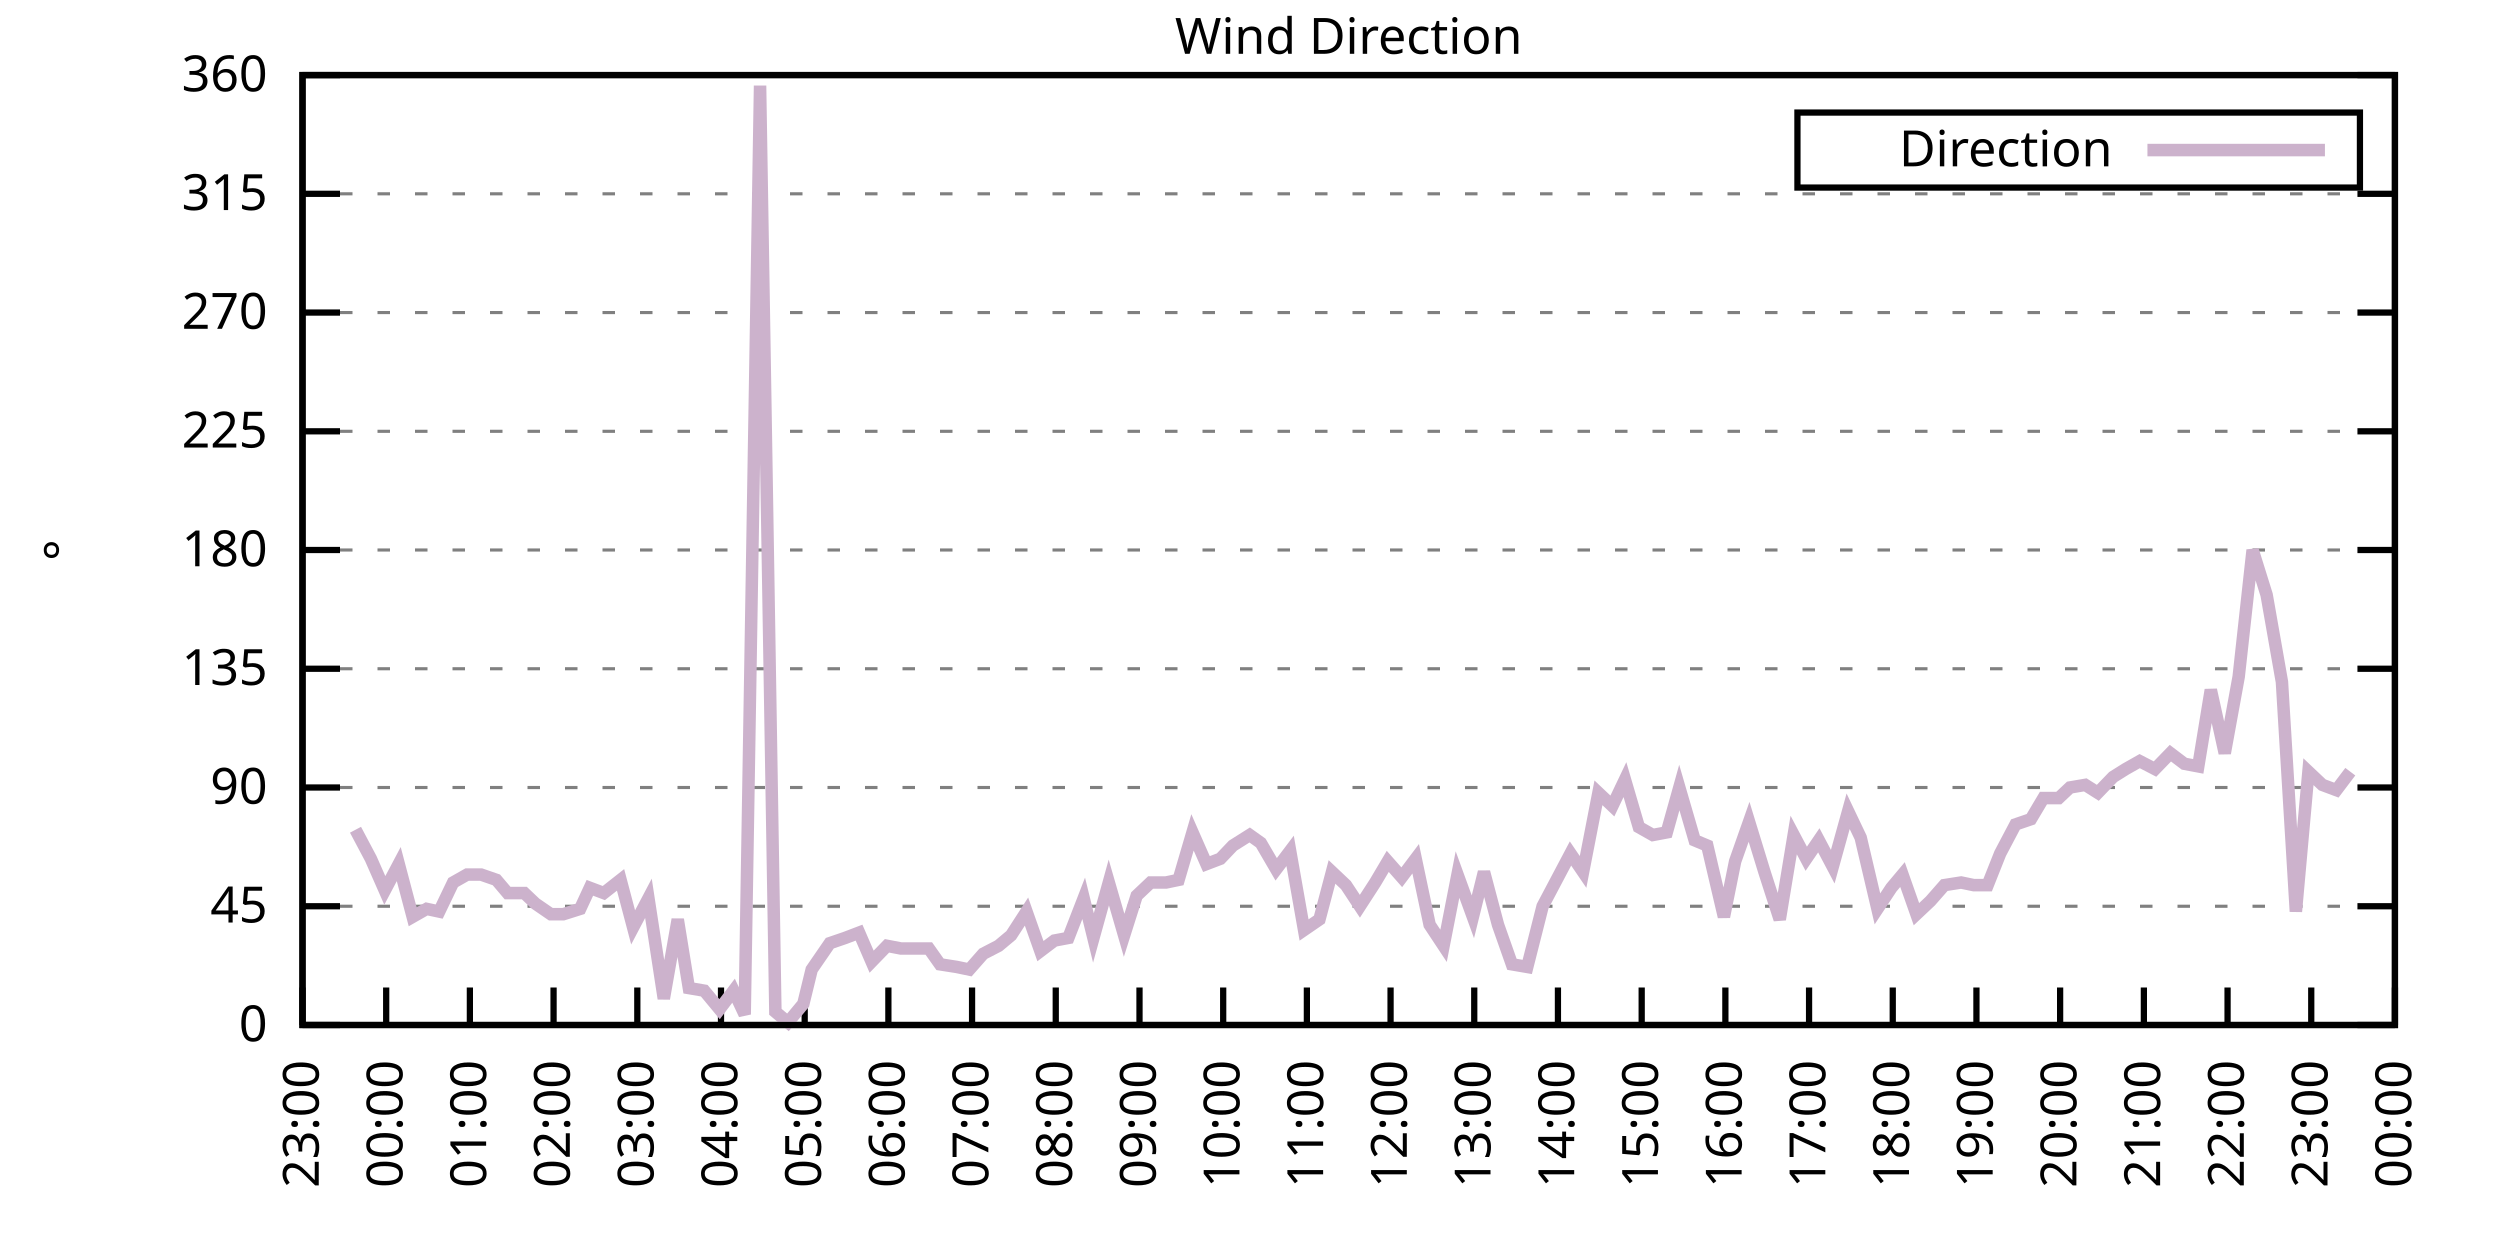
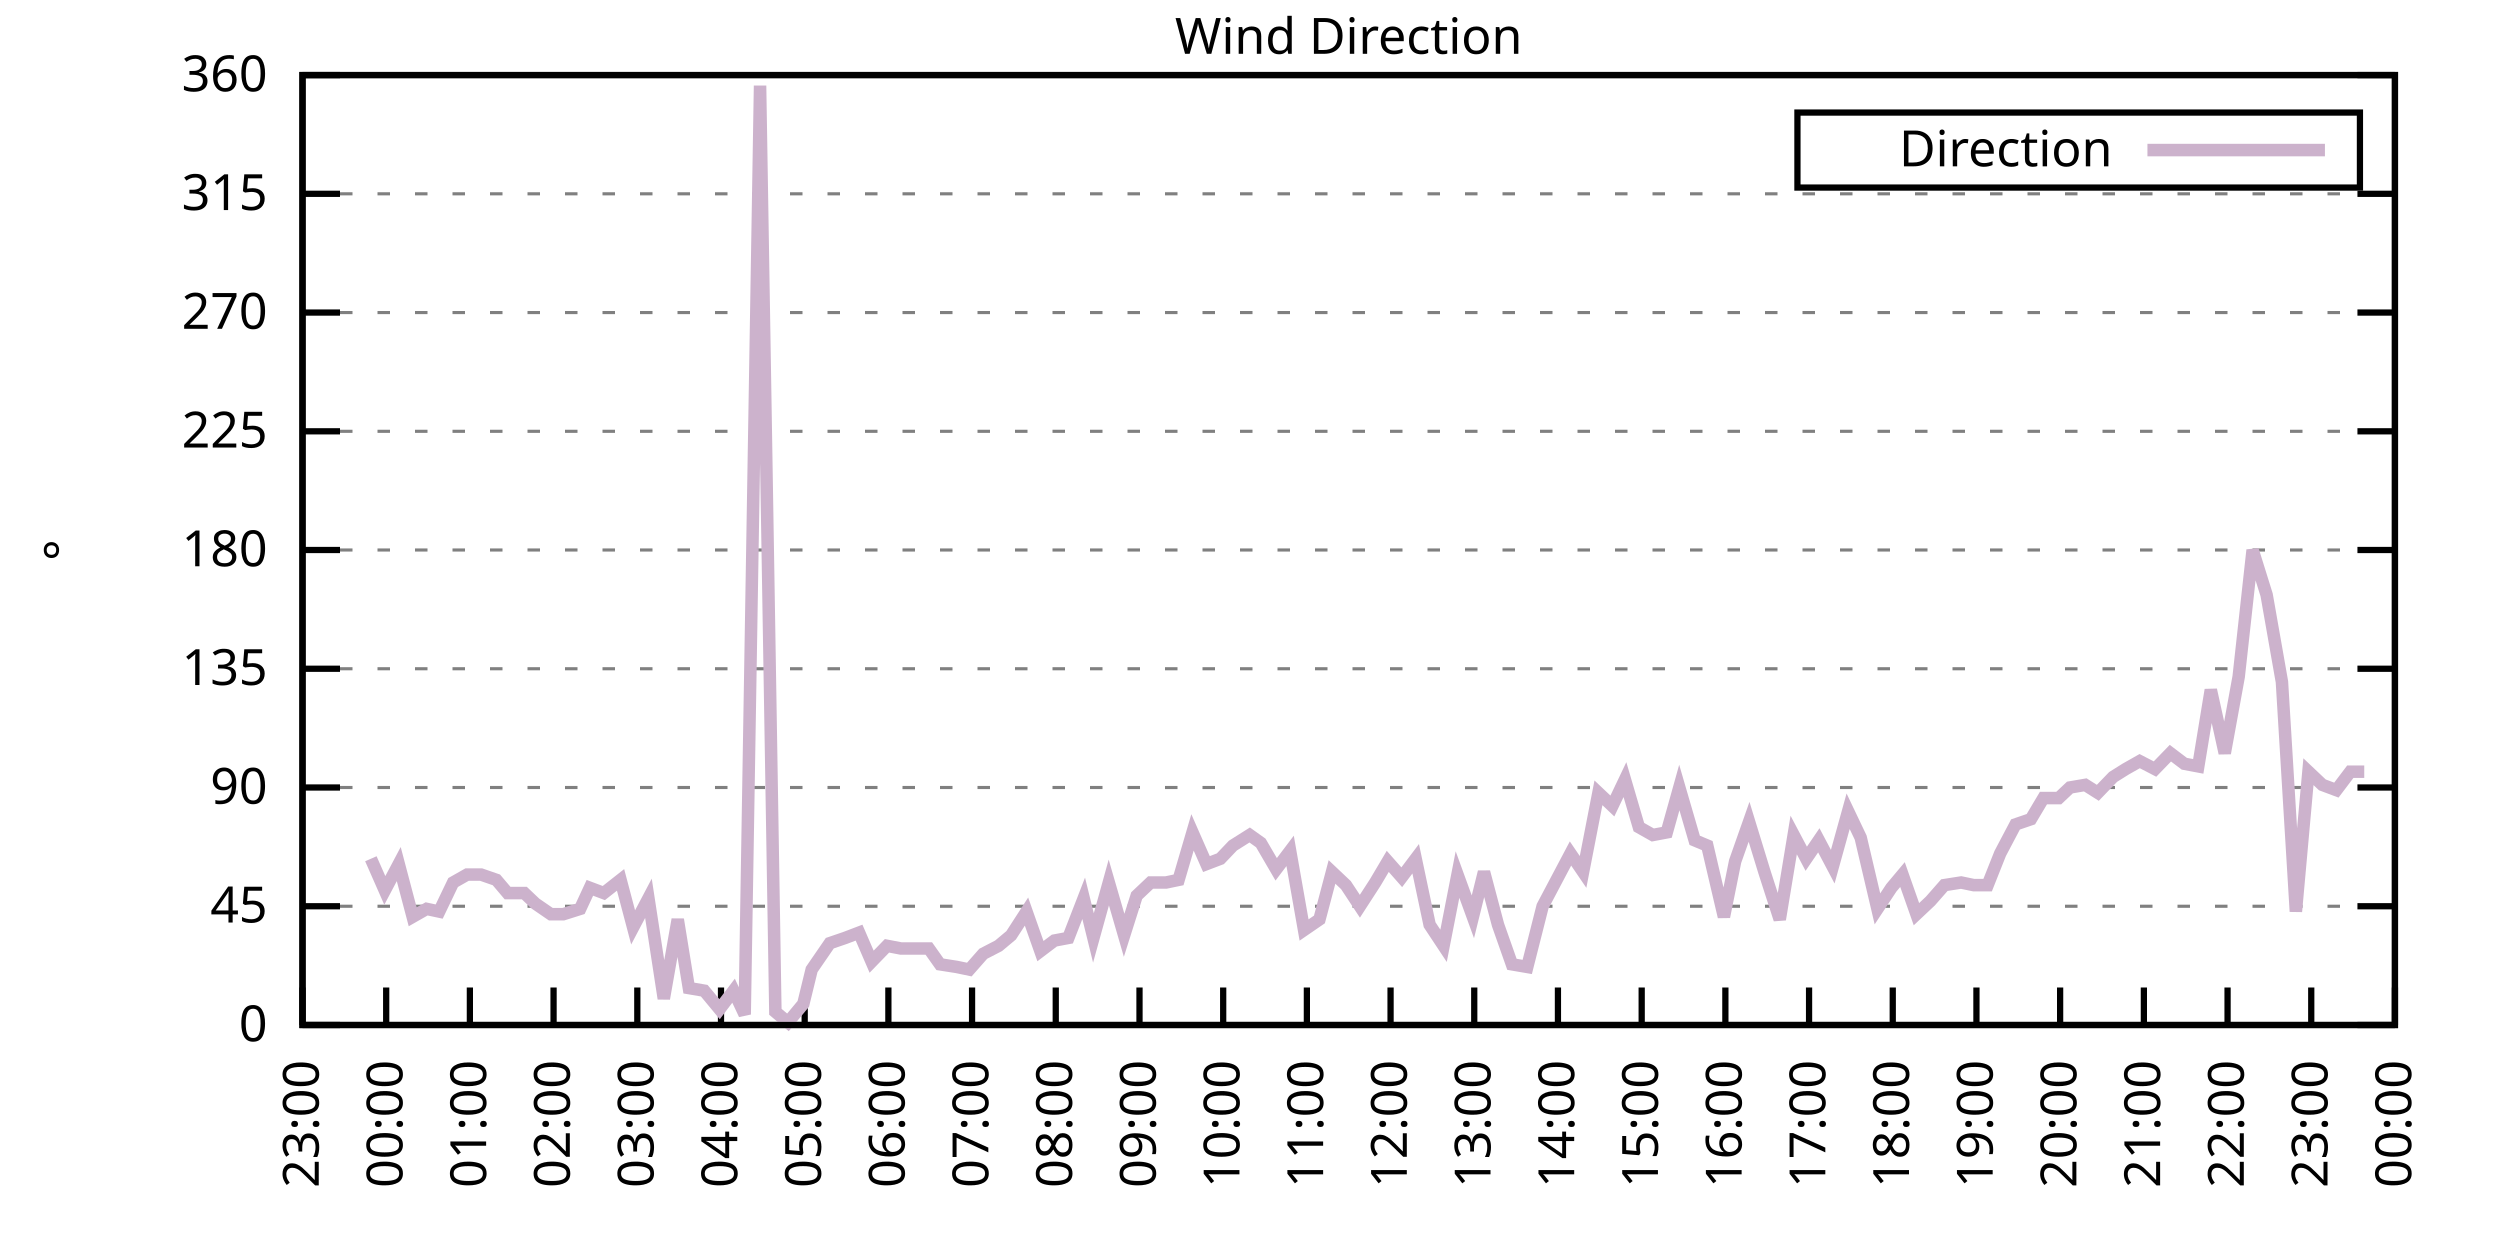
<svg xmlns="http://www.w3.org/2000/svg" xmlns:xlink="http://www.w3.org/1999/xlink" width="400" height="200" viewBox="0 0 400 200">
  <g id="gnuplot_canvas">
    <rect x="0" y="0" width="400" height="200" fill="none" />
    <defs>
      <circle id="gpDot" r="0.5" stroke-width="0.5" stroke="currentColor" />
      <path id="gpPt0" stroke-width="0.333" stroke="currentColor" d="M-1,0 h2 M0,-1 v2" />
      <path id="gpPt1" stroke-width="0.333" stroke="currentColor" d="M-1,-1 L1,1 M1,-1 L-1,1" />
      <path id="gpPt2" stroke-width="0.333" stroke="currentColor" d="M-1,0 L1,0 M0,-1 L0,1 M-1,-1 L1,1 M-1,1 L1,-1" />
      <rect id="gpPt3" stroke-width="0.333" stroke="currentColor" x="-1" y="-1" width="2" height="2" />
      <rect id="gpPt4" stroke-width="0.333" stroke="currentColor" fill="currentColor" x="-1" y="-1" width="2" height="2" />
      <circle id="gpPt5" stroke-width="0.333" stroke="currentColor" cx="0" cy="0" r="1" />
      <use xlink:href="#gpPt5" id="gpPt6" fill="currentColor" stroke="none" />
      <path id="gpPt7" stroke-width="0.333" stroke="currentColor" d="M0,-1.33 L-1.33,0.67 L1.33,0.67 z" />
      <use xlink:href="#gpPt7" id="gpPt8" fill="currentColor" stroke="none" />
      <use xlink:href="#gpPt7" id="gpPt9" stroke="currentColor" transform="rotate(180)" />
      <use xlink:href="#gpPt9" id="gpPt10" fill="currentColor" stroke="none" />
      <use xlink:href="#gpPt3" id="gpPt11" stroke="currentColor" transform="rotate(45)" />
      <use xlink:href="#gpPt11" id="gpPt12" fill="currentColor" stroke="none" />
      <path id="gpPt13" stroke-width="0.333" stroke="currentColor" d="M0,1.330 L1.265,0.411 L0.782,-1.067 L-0.782,-1.076 L-1.265,0.411 z" />
      <use xlink:href="#gpPt13" id="gpPt14" fill="currentColor" stroke="none" />
      <filter id="textbox" filterUnits="objectBoundingBox" x="0" y="0" height="1" width="1">
        <feFlood flood-color="white" flood-opacity="1" result="bgnd" />
        <feComposite in="SourceGraphic" in2="bgnd" operator="atop" />
      </filter>
      <filter id="greybox" filterUnits="objectBoundingBox" x="0" y="0" height="1" width="1">
        <feFlood flood-color="lightgrey" flood-opacity="1" result="grey" />
        <feComposite in="SourceGraphic" in2="grey" operator="atop" />
      </filter>
    </defs>
    <g fill="none" color="white" stroke="currentColor" stroke-width="1.00" stroke-linecap="butt" stroke-linejoin="miter">
</g>
    <g fill="none" color="black" stroke="currentColor" stroke-width="1.00" stroke-linecap="butt" stroke-linejoin="miter">
      <g stroke="none" shape-rendering="crispEdges">
        <polygon fill="rgb(255, 255, 255)" points="48.40,164.00 383.18,164.00 383.18,12.02 48.40,12.02 " />
      </g>
    </g>
    <g fill="none" color="black" stroke="currentColor" stroke-width="1.00" stroke-linecap="butt" stroke-linejoin="miter">
</g>
    <g fill="none" color="black" stroke="black" stroke-width="0.50" stroke-linecap="butt" stroke-linejoin="miter">
</g>
    <g fill="none" color="gray" stroke="currentColor" stroke-width="0.50" stroke-linecap="butt" stroke-linejoin="miter">
      <path stroke="gray" stroke-dasharray="2,4" class="gridline" d="M48.40,164.00 L383.19,164.00  " />
    </g>
    <g fill="none" color="gray" stroke="gray" stroke-width="1.00" stroke-linecap="butt" stroke-linejoin="miter">
</g>
    <g fill="none" color="black" stroke="currentColor" stroke-width="1.00" stroke-linecap="butt" stroke-linejoin="miter">
      <path stroke="black" d="M48.40,164.00 L54.40,164.00 M383.19,164.00 L377.19,164.00  " />
      <g transform="translate(42.80,166.60)" stroke="none" fill="black" font-family="Sans" font-size="8.00" text-anchor="end">
        <text>
          <tspan font-family="Sans"> 0</tspan>
        </text>
      </g>
    </g>
    <g fill="none" color="black" stroke="currentColor" stroke-width="1.00" stroke-linecap="butt" stroke-linejoin="miter">
</g>
    <g fill="none" color="black" stroke="black" stroke-width="0.50" stroke-linecap="butt" stroke-linejoin="miter">
</g>
    <g fill="none" color="gray" stroke="currentColor" stroke-width="0.50" stroke-linecap="butt" stroke-linejoin="miter">
      <path stroke="gray" stroke-dasharray="2,4" class="gridline" d="M48.40,145.00 L383.19,145.00  " />
    </g>
    <g fill="none" color="gray" stroke="gray" stroke-width="1.00" stroke-linecap="butt" stroke-linejoin="miter">
</g>
    <g fill="none" color="black" stroke="currentColor" stroke-width="1.00" stroke-linecap="butt" stroke-linejoin="miter">
      <path stroke="black" d="M48.40,145.00 L54.40,145.00 M383.19,145.00 L377.19,145.00  " />
      <g transform="translate(42.80,147.60)" stroke="none" fill="black" font-family="Sans" font-size="8.00" text-anchor="end">
        <text>
          <tspan font-family="Sans"> 45</tspan>
        </text>
      </g>
    </g>
    <g fill="none" color="black" stroke="currentColor" stroke-width="1.00" stroke-linecap="butt" stroke-linejoin="miter">
</g>
    <g fill="none" color="black" stroke="black" stroke-width="0.50" stroke-linecap="butt" stroke-linejoin="miter">
</g>
    <g fill="none" color="gray" stroke="currentColor" stroke-width="0.50" stroke-linecap="butt" stroke-linejoin="miter">
      <path stroke="gray" stroke-dasharray="2,4" class="gridline" d="M48.40,126.00 L383.19,126.00  " />
    </g>
    <g fill="none" color="gray" stroke="gray" stroke-width="1.00" stroke-linecap="butt" stroke-linejoin="miter">
</g>
    <g fill="none" color="black" stroke="currentColor" stroke-width="1.00" stroke-linecap="butt" stroke-linejoin="miter">
      <path stroke="black" d="M48.40,126.00 L54.40,126.00 M383.19,126.00 L377.19,126.00  " />
      <g transform="translate(42.80,128.60)" stroke="none" fill="black" font-family="Sans" font-size="8.00" text-anchor="end">
        <text>
          <tspan font-family="Sans"> 90</tspan>
        </text>
      </g>
    </g>
    <g fill="none" color="black" stroke="currentColor" stroke-width="1.00" stroke-linecap="butt" stroke-linejoin="miter">
</g>
    <g fill="none" color="black" stroke="black" stroke-width="0.50" stroke-linecap="butt" stroke-linejoin="miter">
</g>
    <g fill="none" color="gray" stroke="currentColor" stroke-width="0.50" stroke-linecap="butt" stroke-linejoin="miter">
      <path stroke="gray" stroke-dasharray="2,4" class="gridline" d="M48.40,107.00 L383.19,107.00  " />
    </g>
    <g fill="none" color="gray" stroke="gray" stroke-width="1.00" stroke-linecap="butt" stroke-linejoin="miter">
</g>
    <g fill="none" color="black" stroke="currentColor" stroke-width="1.00" stroke-linecap="butt" stroke-linejoin="miter">
      <path stroke="black" d="M48.40,107.00 L54.40,107.00 M383.19,107.00 L377.19,107.00  " />
      <g transform="translate(42.80,109.60)" stroke="none" fill="black" font-family="Sans" font-size="8.00" text-anchor="end">
        <text>
          <tspan font-family="Sans"> 135</tspan>
        </text>
      </g>
    </g>
    <g fill="none" color="black" stroke="currentColor" stroke-width="1.00" stroke-linecap="butt" stroke-linejoin="miter">
</g>
    <g fill="none" color="black" stroke="black" stroke-width="0.50" stroke-linecap="butt" stroke-linejoin="miter">
</g>
    <g fill="none" color="gray" stroke="currentColor" stroke-width="0.50" stroke-linecap="butt" stroke-linejoin="miter">
      <path stroke="gray" stroke-dasharray="2,4" class="gridline" d="M48.40,88.00 L383.19,88.00  " />
    </g>
    <g fill="none" color="gray" stroke="gray" stroke-width="1.00" stroke-linecap="butt" stroke-linejoin="miter">
</g>
    <g fill="none" color="black" stroke="currentColor" stroke-width="1.00" stroke-linecap="butt" stroke-linejoin="miter">
      <path stroke="black" d="M48.40,88.00 L54.40,88.00 M383.19,88.00 L377.19,88.00  " />
      <g transform="translate(42.80,90.60)" stroke="none" fill="black" font-family="Sans" font-size="8.00" text-anchor="end">
        <text>
          <tspan font-family="Sans"> 180</tspan>
        </text>
      </g>
    </g>
    <g fill="none" color="black" stroke="currentColor" stroke-width="1.00" stroke-linecap="butt" stroke-linejoin="miter">
</g>
    <g fill="none" color="black" stroke="black" stroke-width="0.50" stroke-linecap="butt" stroke-linejoin="miter">
</g>
    <g fill="none" color="gray" stroke="currentColor" stroke-width="0.50" stroke-linecap="butt" stroke-linejoin="miter">
      <path stroke="gray" stroke-dasharray="2,4" class="gridline" d="M48.40,69.01 L383.19,69.01  " />
    </g>
    <g fill="none" color="gray" stroke="gray" stroke-width="1.00" stroke-linecap="butt" stroke-linejoin="miter">
</g>
    <g fill="none" color="black" stroke="currentColor" stroke-width="1.00" stroke-linecap="butt" stroke-linejoin="miter">
      <path stroke="black" d="M48.40,69.01 L54.40,69.01 M383.19,69.01 L377.19,69.01  " />
      <g transform="translate(42.80,71.61)" stroke="none" fill="black" font-family="Sans" font-size="8.00" text-anchor="end">
        <text>
          <tspan font-family="Sans"> 225</tspan>
        </text>
      </g>
    </g>
    <g fill="none" color="black" stroke="currentColor" stroke-width="1.00" stroke-linecap="butt" stroke-linejoin="miter">
</g>
    <g fill="none" color="black" stroke="black" stroke-width="0.50" stroke-linecap="butt" stroke-linejoin="miter">
</g>
    <g fill="none" color="gray" stroke="currentColor" stroke-width="0.50" stroke-linecap="butt" stroke-linejoin="miter">
      <path stroke="gray" stroke-dasharray="2,4" class="gridline" d="M48.40,50.01 L383.19,50.01  " />
    </g>
    <g fill="none" color="gray" stroke="gray" stroke-width="1.00" stroke-linecap="butt" stroke-linejoin="miter">
</g>
    <g fill="none" color="black" stroke="currentColor" stroke-width="1.00" stroke-linecap="butt" stroke-linejoin="miter">
      <path stroke="black" d="M48.40,50.01 L54.40,50.01 M383.19,50.01 L377.19,50.01  " />
      <g transform="translate(42.80,52.61)" stroke="none" fill="black" font-family="Sans" font-size="8.00" text-anchor="end">
        <text>
          <tspan font-family="Sans"> 270</tspan>
        </text>
      </g>
    </g>
    <g fill="none" color="black" stroke="currentColor" stroke-width="1.00" stroke-linecap="butt" stroke-linejoin="miter">
</g>
    <g fill="none" color="black" stroke="black" stroke-width="0.50" stroke-linecap="butt" stroke-linejoin="miter">
</g>
    <g fill="none" color="gray" stroke="currentColor" stroke-width="0.50" stroke-linecap="butt" stroke-linejoin="miter">
      <path stroke="gray" stroke-dasharray="2,4" class="gridline" d="M48.40,31.01 L383.19,31.01  " />
    </g>
    <g fill="none" color="gray" stroke="gray" stroke-width="1.00" stroke-linecap="butt" stroke-linejoin="miter">
</g>
    <g fill="none" color="black" stroke="currentColor" stroke-width="1.00" stroke-linecap="butt" stroke-linejoin="miter">
      <path stroke="black" d="M48.40,31.01 L54.40,31.01 M383.19,31.01 L377.19,31.01  " />
      <g transform="translate(42.80,33.61)" stroke="none" fill="black" font-family="Sans" font-size="8.00" text-anchor="end">
        <text>
          <tspan font-family="Sans"> 315</tspan>
        </text>
      </g>
    </g>
    <g fill="none" color="black" stroke="currentColor" stroke-width="1.00" stroke-linecap="butt" stroke-linejoin="miter">
</g>
    <g fill="none" color="black" stroke="black" stroke-width="0.50" stroke-linecap="butt" stroke-linejoin="miter">
</g>
    <g fill="none" color="gray" stroke="currentColor" stroke-width="0.50" stroke-linecap="butt" stroke-linejoin="miter">
      <path stroke="gray" stroke-dasharray="2,4" class="gridline" d="M48.40,12.01 L383.19,12.01  " />
    </g>
    <g fill="none" color="gray" stroke="gray" stroke-width="1.00" stroke-linecap="butt" stroke-linejoin="miter">
</g>
    <g fill="none" color="black" stroke="currentColor" stroke-width="1.00" stroke-linecap="butt" stroke-linejoin="miter">
      <path stroke="black" d="M48.40,12.01 L54.40,12.01 M383.19,12.01 L377.19,12.01  " />
      <g transform="translate(42.80,14.61)" stroke="none" fill="black" font-family="Sans" font-size="8.00" text-anchor="end">
        <text>
          <tspan font-family="Sans"> 360</tspan>
        </text>
      </g>
    </g>
    <g fill="none" color="black" stroke="currentColor" stroke-width="1.00" stroke-linecap="butt" stroke-linejoin="miter">
      <path stroke="black" d="M48.40,164.00 L48.40,158.00  " />
      <g transform="translate(51.00,169.60) rotate(270.00)" stroke="none" fill="black" font-family="Sans" font-size="8.00" text-anchor="end">
        <text>
          <tspan font-family="Sans">23:00</tspan>
        </text>
      </g>
    </g>
    <g fill="none" color="black" stroke="currentColor" stroke-width="1.00" stroke-linecap="butt" stroke-linejoin="miter">
      <path stroke="black" d="M61.79,164.00 L61.79,158.00  " />
      <g transform="translate(64.39,169.60) rotate(270.00)" stroke="none" fill="black" font-family="Sans" font-size="8.00" text-anchor="end">
        <text>
          <tspan font-family="Sans">00:00</tspan>
        </text>
      </g>
    </g>
    <g fill="none" color="black" stroke="currentColor" stroke-width="1.00" stroke-linecap="butt" stroke-linejoin="miter">
      <path stroke="black" d="M75.18,164.00 L75.18,158.00  " />
      <g transform="translate(77.78,169.60) rotate(270.00)" stroke="none" fill="black" font-family="Sans" font-size="8.00" text-anchor="end">
        <text>
          <tspan font-family="Sans">01:00</tspan>
        </text>
      </g>
    </g>
    <g fill="none" color="black" stroke="currentColor" stroke-width="1.00" stroke-linecap="butt" stroke-linejoin="miter">
      <path stroke="black" d="M88.57,164.00 L88.57,158.00  " />
      <g transform="translate(91.17,169.60) rotate(270.00)" stroke="none" fill="black" font-family="Sans" font-size="8.00" text-anchor="end">
        <text>
          <tspan font-family="Sans">02:00</tspan>
        </text>
      </g>
    </g>
    <g fill="none" color="black" stroke="currentColor" stroke-width="1.00" stroke-linecap="butt" stroke-linejoin="miter">
      <path stroke="black" d="M101.97,164.00 L101.97,158.00  " />
      <g transform="translate(104.57,169.60) rotate(270.00)" stroke="none" fill="black" font-family="Sans" font-size="8.00" text-anchor="end">
        <text>
          <tspan font-family="Sans">03:00</tspan>
        </text>
      </g>
    </g>
    <g fill="none" color="black" stroke="currentColor" stroke-width="1.00" stroke-linecap="butt" stroke-linejoin="miter">
      <path stroke="black" d="M115.36,164.00 L115.36,158.00  " />
      <g transform="translate(117.96,169.60) rotate(270.00)" stroke="none" fill="black" font-family="Sans" font-size="8.00" text-anchor="end">
        <text>
          <tspan font-family="Sans">04:00</tspan>
        </text>
      </g>
    </g>
    <g fill="none" color="black" stroke="currentColor" stroke-width="1.00" stroke-linecap="butt" stroke-linejoin="miter">
      <path stroke="black" d="M128.75,164.00 L128.75,158.00  " />
      <g transform="translate(131.35,169.60) rotate(270.00)" stroke="none" fill="black" font-family="Sans" font-size="8.00" text-anchor="end">
        <text>
          <tspan font-family="Sans">05:00</tspan>
        </text>
      </g>
    </g>
    <g fill="none" color="black" stroke="currentColor" stroke-width="1.00" stroke-linecap="butt" stroke-linejoin="miter">
      <path stroke="black" d="M142.14,164.00 L142.14,158.00  " />
      <g transform="translate(144.74,169.60) rotate(270.00)" stroke="none" fill="black" font-family="Sans" font-size="8.00" text-anchor="end">
        <text>
          <tspan font-family="Sans">06:00</tspan>
        </text>
      </g>
    </g>
    <g fill="none" color="black" stroke="currentColor" stroke-width="1.00" stroke-linecap="butt" stroke-linejoin="miter">
      <path stroke="black" d="M155.53,164.00 L155.53,158.00  " />
      <g transform="translate(158.13,169.60) rotate(270.00)" stroke="none" fill="black" font-family="Sans" font-size="8.00" text-anchor="end">
        <text>
          <tspan font-family="Sans">07:00</tspan>
        </text>
      </g>
    </g>
    <g fill="none" color="black" stroke="currentColor" stroke-width="1.00" stroke-linecap="butt" stroke-linejoin="miter">
      <path stroke="black" d="M168.92,164.00 L168.92,158.00  " />
      <g transform="translate(171.52,169.60) rotate(270.00)" stroke="none" fill="black" font-family="Sans" font-size="8.00" text-anchor="end">
        <text>
          <tspan font-family="Sans">08:00</tspan>
        </text>
      </g>
    </g>
    <g fill="none" color="black" stroke="currentColor" stroke-width="1.00" stroke-linecap="butt" stroke-linejoin="miter">
      <path stroke="black" d="M182.32,164.00 L182.32,158.00  " />
      <g transform="translate(184.92,169.60) rotate(270.00)" stroke="none" fill="black" font-family="Sans" font-size="8.00" text-anchor="end">
        <text>
          <tspan font-family="Sans">09:00</tspan>
        </text>
      </g>
    </g>
    <g fill="none" color="black" stroke="currentColor" stroke-width="1.00" stroke-linecap="butt" stroke-linejoin="miter">
      <path stroke="black" d="M195.71,164.00 L195.71,158.00  " />
      <g transform="translate(198.31,169.60) rotate(270.00)" stroke="none" fill="black" font-family="Sans" font-size="8.00" text-anchor="end">
        <text>
          <tspan font-family="Sans">10:00</tspan>
        </text>
      </g>
    </g>
    <g fill="none" color="black" stroke="currentColor" stroke-width="1.00" stroke-linecap="butt" stroke-linejoin="miter">
      <path stroke="black" d="M209.10,164.00 L209.10,158.00  " />
      <g transform="translate(211.70,169.60) rotate(270.00)" stroke="none" fill="black" font-family="Sans" font-size="8.00" text-anchor="end">
        <text>
          <tspan font-family="Sans">11:00</tspan>
        </text>
      </g>
    </g>
    <g fill="none" color="black" stroke="currentColor" stroke-width="1.00" stroke-linecap="butt" stroke-linejoin="miter">
      <path stroke="black" d="M222.49,164.00 L222.49,158.00  " />
      <g transform="translate(225.09,169.60) rotate(270.00)" stroke="none" fill="black" font-family="Sans" font-size="8.00" text-anchor="end">
        <text>
          <tspan font-family="Sans">12:00</tspan>
        </text>
      </g>
    </g>
    <g fill="none" color="black" stroke="currentColor" stroke-width="1.00" stroke-linecap="butt" stroke-linejoin="miter">
      <path stroke="black" d="M235.88,164.00 L235.88,158.00  " />
      <g transform="translate(238.48,169.60) rotate(270.00)" stroke="none" fill="black" font-family="Sans" font-size="8.00" text-anchor="end">
        <text>
          <tspan font-family="Sans">13:00</tspan>
        </text>
      </g>
    </g>
    <g fill="none" color="black" stroke="currentColor" stroke-width="1.00" stroke-linecap="butt" stroke-linejoin="miter">
      <path stroke="black" d="M249.27,164.00 L249.27,158.00  " />
      <g transform="translate(251.87,169.60) rotate(270.00)" stroke="none" fill="black" font-family="Sans" font-size="8.00" text-anchor="end">
        <text>
          <tspan font-family="Sans">14:00</tspan>
        </text>
      </g>
    </g>
    <g fill="none" color="black" stroke="currentColor" stroke-width="1.00" stroke-linecap="butt" stroke-linejoin="miter">
      <path stroke="black" d="M262.67,164.00 L262.67,158.00  " />
      <g transform="translate(265.27,169.60) rotate(270.00)" stroke="none" fill="black" font-family="Sans" font-size="8.00" text-anchor="end">
        <text>
          <tspan font-family="Sans">15:00</tspan>
        </text>
      </g>
    </g>
    <g fill="none" color="black" stroke="currentColor" stroke-width="1.00" stroke-linecap="butt" stroke-linejoin="miter">
      <path stroke="black" d="M276.06,164.00 L276.06,158.00  " />
      <g transform="translate(278.66,169.60) rotate(270.00)" stroke="none" fill="black" font-family="Sans" font-size="8.00" text-anchor="end">
        <text>
          <tspan font-family="Sans">16:00</tspan>
        </text>
      </g>
    </g>
    <g fill="none" color="black" stroke="currentColor" stroke-width="1.00" stroke-linecap="butt" stroke-linejoin="miter">
      <path stroke="black" d="M289.45,164.00 L289.45,158.00  " />
      <g transform="translate(292.05,169.60) rotate(270.00)" stroke="none" fill="black" font-family="Sans" font-size="8.00" text-anchor="end">
        <text>
          <tspan font-family="Sans">17:00</tspan>
        </text>
      </g>
    </g>
    <g fill="none" color="black" stroke="currentColor" stroke-width="1.00" stroke-linecap="butt" stroke-linejoin="miter">
      <path stroke="black" d="M302.84,164.00 L302.84,158.00  " />
      <g transform="translate(305.44,169.60) rotate(270.00)" stroke="none" fill="black" font-family="Sans" font-size="8.00" text-anchor="end">
        <text>
          <tspan font-family="Sans">18:00</tspan>
        </text>
      </g>
    </g>
    <g fill="none" color="black" stroke="currentColor" stroke-width="1.00" stroke-linecap="butt" stroke-linejoin="miter">
      <path stroke="black" d="M316.23,164.00 L316.23,158.00  " />
      <g transform="translate(318.83,169.60) rotate(270.00)" stroke="none" fill="black" font-family="Sans" font-size="8.00" text-anchor="end">
        <text>
          <tspan font-family="Sans">19:00</tspan>
        </text>
      </g>
    </g>
    <g fill="none" color="black" stroke="currentColor" stroke-width="1.00" stroke-linecap="butt" stroke-linejoin="miter">
      <path stroke="black" d="M329.62,164.00 L329.62,158.00  " />
      <g transform="translate(332.22,169.60) rotate(270.00)" stroke="none" fill="black" font-family="Sans" font-size="8.00" text-anchor="end">
        <text>
          <tspan font-family="Sans">20:00</tspan>
        </text>
      </g>
    </g>
    <g fill="none" color="black" stroke="currentColor" stroke-width="1.00" stroke-linecap="butt" stroke-linejoin="miter">
      <path stroke="black" d="M343.02,164.00 L343.02,158.00  " />
      <g transform="translate(345.62,169.60) rotate(270.00)" stroke="none" fill="black" font-family="Sans" font-size="8.00" text-anchor="end">
        <text>
          <tspan font-family="Sans">21:00</tspan>
        </text>
      </g>
    </g>
    <g fill="none" color="black" stroke="currentColor" stroke-width="1.00" stroke-linecap="butt" stroke-linejoin="miter">
      <path stroke="black" d="M356.41,164.00 L356.41,158.00  " />
      <g transform="translate(359.01,169.60) rotate(270.00)" stroke="none" fill="black" font-family="Sans" font-size="8.00" text-anchor="end">
        <text>
          <tspan font-family="Sans">22:00</tspan>
        </text>
      </g>
    </g>
    <g fill="none" color="black" stroke="currentColor" stroke-width="1.00" stroke-linecap="butt" stroke-linejoin="miter">
      <path stroke="black" d="M369.80,164.00 L369.80,158.00  " />
      <g transform="translate(372.40,169.60) rotate(270.00)" stroke="none" fill="black" font-family="Sans" font-size="8.00" text-anchor="end">
        <text>
          <tspan font-family="Sans">23:00</tspan>
        </text>
      </g>
    </g>
    <g fill="none" color="black" stroke="currentColor" stroke-width="1.00" stroke-linecap="butt" stroke-linejoin="miter">
      <path stroke="black" d="M383.19,164.00 L383.19,158.00  " />
      <g transform="translate(385.79,169.60) rotate(270.00)" stroke="none" fill="black" font-family="Sans" font-size="8.00" text-anchor="end">
        <text>
          <tspan font-family="Sans">00:00</tspan>
        </text>
      </g>
    </g>
    <g fill="none" color="black" stroke="currentColor" stroke-width="1.00" stroke-linecap="butt" stroke-linejoin="miter">
</g>
    <g fill="none" color="black" stroke="currentColor" stroke-width="1.00" stroke-linecap="butt" stroke-linejoin="miter">
      <path stroke="black" d="M48.40,12.01 L48.40,164.00 L383.19,164.00 L383.19,12.01 L48.40,12.01 Z  " />
    </g>
    <g fill="none" color="black" stroke="currentColor" stroke-width="1.00" stroke-linecap="butt" stroke-linejoin="miter">
</g>
    <g fill="none" color="black" stroke="currentColor" stroke-width="1.00" stroke-linecap="butt" stroke-linejoin="miter">
      <path stroke="black" d="M287.59,30.01 L287.59,18.01 L377.59,18.01 L377.59,30.01 L287.59,30.01 Z  " />
    </g>
    <g id="Wind_direction_plot_1">
      <g fill="none" color="white" stroke="black" stroke-width="2.00" stroke-linecap="butt" stroke-linejoin="miter">
</g>
      <g fill="none" color="black" stroke="currentColor" stroke-width="2.00" stroke-linecap="butt" stroke-linejoin="miter">
        <g transform="translate(337.99,26.61)" stroke="none" fill="black" font-family="Sans" font-size="8.00" text-anchor="end">
          <text>
            <tspan font-family="Sans">Direction</tspan>
          </text>
        </g>
      </g>
      <g fill="none" color="black" stroke="currentColor" stroke-width="2.00" stroke-linecap="butt" stroke-linejoin="miter">
-         <path stroke="rgb(204, 178, 204)" d="M343.59,24.01 L371.99,24.01 M56.88,132.76 L59.34,137.40 L61.57,142.47 L63.80,138.25 L66.03,146.69 L68.26,145.42   L70.27,145.85 L72.50,141.20 L74.74,139.93 L76.97,139.93 L79.42,140.78 L81.21,142.89 L83.89,142.89 L85.67,144.58   L88.13,146.27 L90.14,146.27 L92.82,145.42 L94.38,142.05 L96.61,142.89 L99.29,140.78 L101.30,148.38 L103.75,143.73   L106.21,159.78 L108.44,147.11 L110.22,158.09 L112.68,158.51 L115.13,161.47 L117.37,158.51 L119.15,162.31 L121.61,13.70   L124.06,161.89 L126.07,163.58 L128.53,160.62 L129.87,155.13 L132.77,150.91 L135.22,150.07 L137.45,149.22 L139.46,153.87   L141.92,151.33 L144.15,151.76 L146.38,151.76 L148.61,151.76 L150.40,154.29 L153.08,154.71 L155.09,155.13 L157.32,152.60   L159.77,151.33 L161.78,149.65 L164.24,145.85 L166.47,152.18 L168.70,150.49 L170.93,150.07 L173.39,143.73 L174.95,150.07   L177.41,141.20 L179.86,149.65 L181.87,143.31 L184.10,141.20 L186.56,141.20 L188.57,140.78 L190.80,133.18 L193.03,138.25   L195.26,137.40 L197.27,135.29 L199.95,133.60 L201.73,134.87 L204.19,139.09 L206.42,136.14 L208.65,148.80 L211.11,147.11   L213.12,139.51 L215.35,141.62 L217.58,145.00 L220.04,141.20 L222.04,137.82 L224.28,140.36 L226.51,137.40 L228.74,147.96   L230.97,151.33 L233.20,139.93 L235.66,146.69 L237.44,139.51 L239.68,147.96 L241.91,154.29 L244.36,154.71 L246.82,145.00   L249.05,140.78 L251.28,136.56 L253.29,139.51 L255.75,126.85 L257.98,128.96 L259.99,124.74 L262.22,132.34 L264.45,133.60   L266.68,133.18 L268.69,126.00 L271.15,134.45 L273.16,135.29 L275.83,146.69 L277.62,137.82 L279.85,131.49 L282.31,139.51   L284.76,147.11 L286.99,133.60 L289.00,137.40 L291.01,134.45 L293.24,138.67 L295.70,129.80 L297.71,134.02 L300.39,145.42   L302.62,142.05 L304.40,139.93 L306.63,146.27 L308.87,144.16 L311.10,141.62 L313.78,141.20 L315.79,141.62 L318.02,141.62   L320.03,136.56 L322.48,131.91 L324.94,131.07 L326.95,127.69 L329.40,127.69 L331.19,126.00 L333.64,125.58 L335.65,126.85   L338.10,124.31 L340.11,123.05 L342.35,121.78 L344.80,123.05 L347.26,120.51 L349.49,122.20 L351.72,122.62 L353.73,110.38   L355.96,120.51 L358.19,108.27 L360.42,88.00 L362.66,95.18 L365.11,109.11 L367.34,145.85 L369.35,123.47 L371.58,125.58   L373.82,126.42 L376.05,123.47  " />
+         <path stroke="rgb(204, 178, 204)" d="M343.59,24.01 L371.99,24.01 M59.34,137.40 L61.57,142.47 L63.80,138.25 L66.03,146.69 L68.26,145.42 L70.27,145.85   L72.50,141.20 L74.74,139.93 L76.97,139.93 L79.42,140.78 L81.21,142.89 L83.89,142.89 L85.67,144.58 L88.13,146.27   L90.14,146.27 L92.82,145.42 L94.38,142.05 L96.61,142.89 L99.29,140.78 L101.30,148.38 L103.75,143.73 L106.21,159.78   L108.44,147.11 L110.22,158.09 L112.68,158.51 L115.13,161.47 L117.37,158.51 L119.15,162.31 L121.61,13.70 L124.06,161.89   L126.07,163.58 L128.53,160.62 L129.87,155.13 L132.77,150.91 L135.22,150.07 L137.45,149.22 L139.46,153.87 L141.92,151.33   L144.15,151.76 L146.38,151.76 L148.61,151.76 L150.40,154.29 L153.08,154.71 L155.09,155.13 L157.32,152.60 L159.77,151.33   L161.78,149.65 L164.24,145.85 L166.47,152.18 L168.70,150.49 L170.93,150.07 L173.39,143.73 L174.95,150.07 L177.41,141.20   L179.86,149.65 L181.87,143.31 L184.10,141.20 L186.56,141.20 L188.57,140.78 L190.80,133.18 L193.03,138.25 L195.26,137.40   L197.27,135.29 L199.95,133.60 L201.73,134.87 L204.19,139.09 L206.42,136.14 L208.65,148.80 L211.11,147.11 L213.12,139.51   L215.35,141.62 L217.58,145.00 L220.04,141.20 L222.04,137.82 L224.28,140.36 L226.51,137.40 L228.74,147.96 L230.97,151.33   L233.20,139.93 L235.66,146.69 L237.44,139.51 L239.68,147.96 L241.91,154.29 L244.36,154.71 L246.82,145.00 L249.05,140.78   L251.28,136.56 L253.29,139.51 L255.75,126.85 L257.98,128.96 L259.99,124.74 L262.22,132.34 L264.45,133.60 L266.68,133.18   L268.69,126.00 L271.15,134.45 L273.16,135.29 L275.83,146.69 L277.62,137.82 L279.85,131.49 L282.31,139.51 L284.76,147.11   L286.99,133.60 L289.00,137.40 L291.01,134.45 L293.24,138.67 L295.70,129.80 L297.71,134.02 L300.39,145.42 L302.62,142.05   L304.40,139.93 L306.63,146.27 L308.87,144.16 L311.10,141.62 L313.78,141.20 L315.79,141.62 L318.02,141.62 L320.03,136.56   L322.48,131.91 L324.94,131.07 L326.95,127.69 L329.40,127.69 L331.19,126.00 L333.64,125.58 L335.65,126.85 L338.10,124.31   L340.11,123.05 L342.35,121.78 L344.80,123.05 L347.26,120.51 L349.49,122.20 L351.72,122.62 L353.73,110.38 L355.96,120.51   L358.19,108.27 L360.42,88.00 L362.66,95.18 L365.11,109.11 L367.34,145.85 L369.35,123.47 L371.58,125.58 L373.82,126.42   L376.05,123.47 L378.28,123.47  " />
      </g>
    </g>
    <g fill="none" color="black" stroke="currentColor" stroke-width="2.00" stroke-linecap="butt" stroke-linejoin="miter">
</g>
    <g fill="none" color="black" stroke="black" stroke-width="1.00" stroke-linecap="butt" stroke-linejoin="miter">
</g>
    <g fill="none" color="black" stroke="currentColor" stroke-width="1.00" stroke-linecap="butt" stroke-linejoin="miter">
      <path stroke="black" d="M48.40,12.01 L48.40,164.00 L383.19,164.00 L383.19,12.01 L48.40,12.01 Z  " />
      <g transform="translate(12.80,88.01) rotate(270.00)" stroke="none" fill="black" font-family="Sans" font-size="8.00" text-anchor="middle">
        <text>
          <tspan font-family="Sans">°</tspan>
        </text>
      </g>
    </g>
    <g fill="none" color="black" stroke="currentColor" stroke-width="1.00" stroke-linecap="butt" stroke-linejoin="miter">
</g>
    <g fill="none" color="black" stroke="currentColor" stroke-width="1.00" stroke-linecap="butt" stroke-linejoin="miter">
      <g transform="translate(215.79,8.61)" stroke="none" fill="black" font-family="Sans" font-size="8.00" text-anchor="middle">
        <text>
          <tspan font-family="Sans">Wind Direction</tspan>
        </text>
      </g>
    </g>
    <g fill="none" color="black" stroke="currentColor" stroke-width="1.00" stroke-linecap="butt" stroke-linejoin="miter">
</g>
  </g>
</svg>
